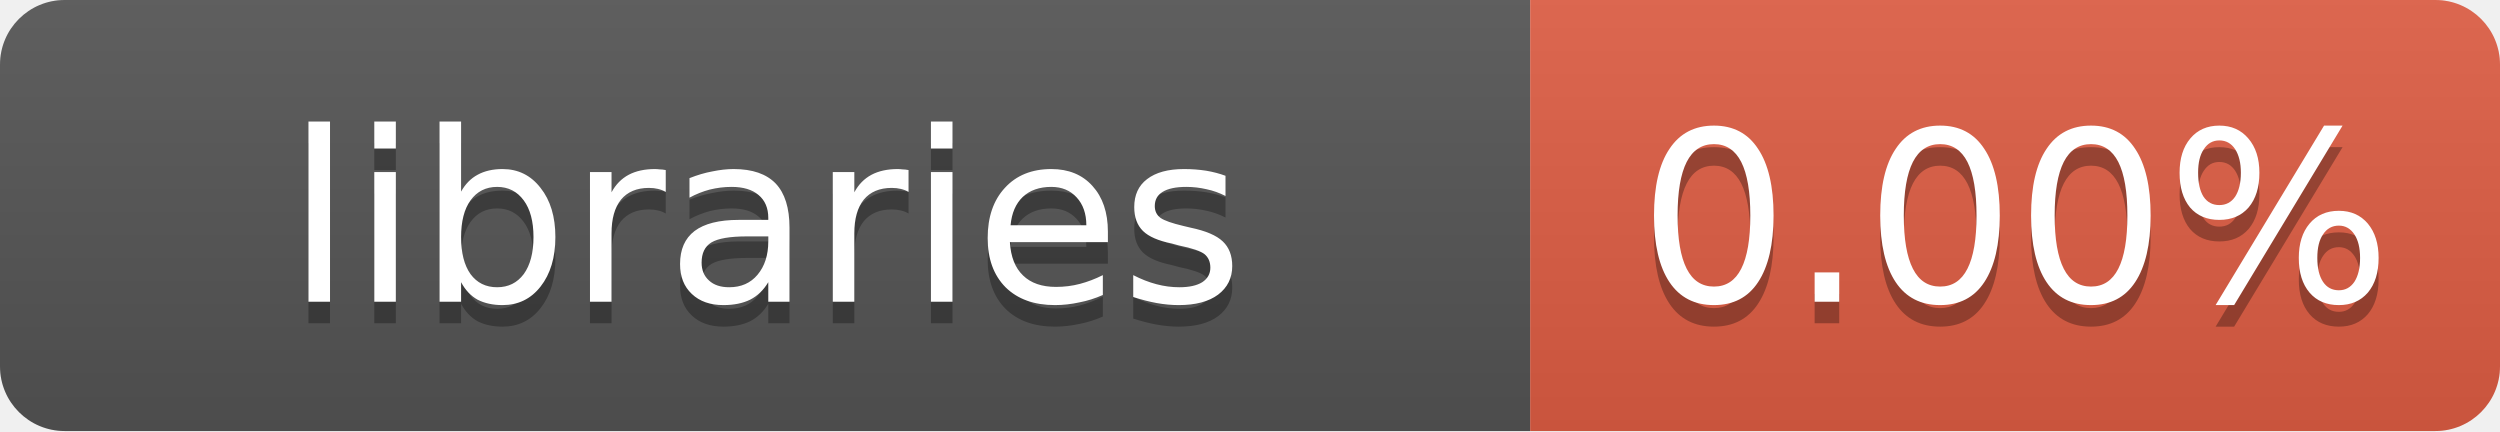
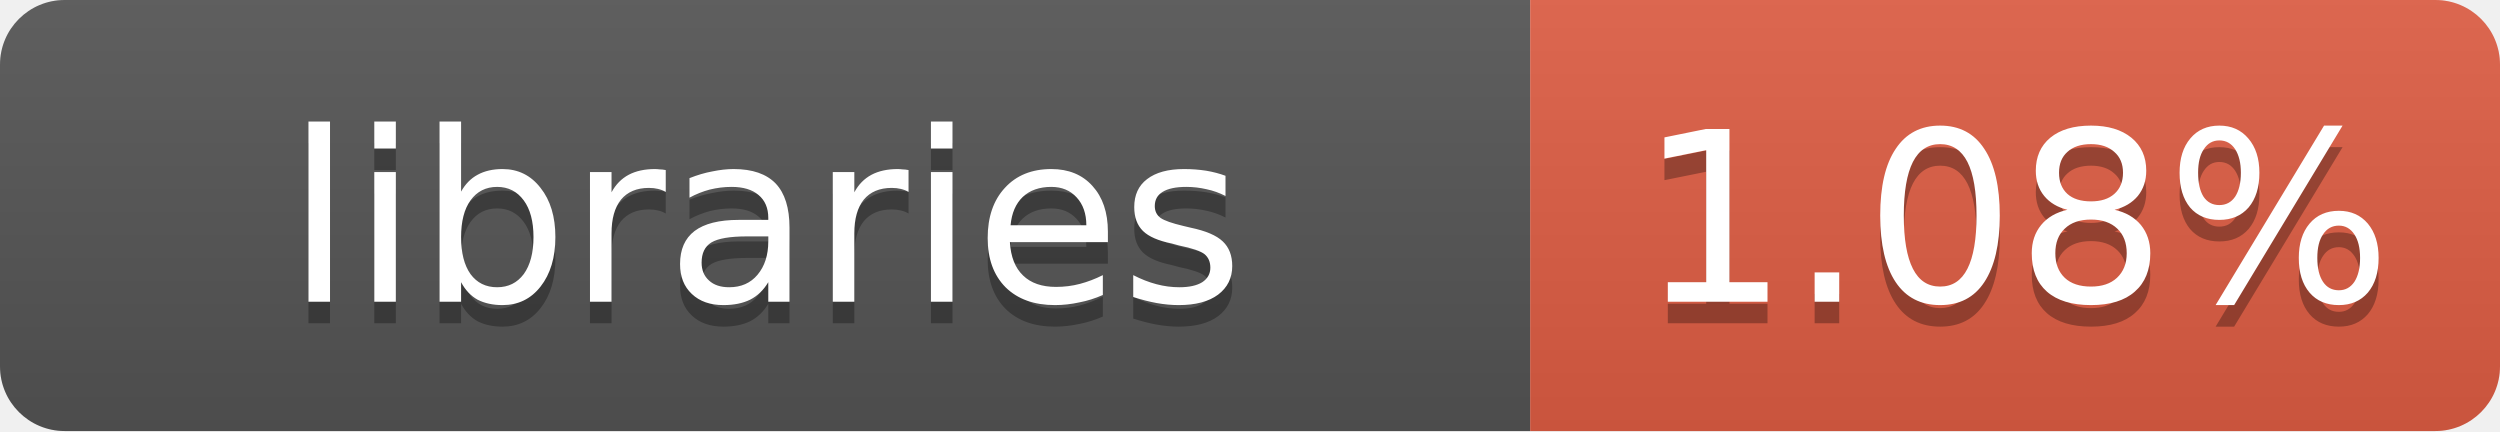
- <svg xmlns="http://www.w3.org/2000/svg" width="116" height="20" role="img" aria-label="libraries: 0.00%">
+ <svg xmlns="http://www.w3.org/2000/svg" width="116" height="20" role="img" aria-label="libraries: 1.08%">
  <linearGradient id="s" x2="0" y2="100%">
    <stop offset="0" stop-color="#bbb" stop-opacity=".1" />
    <stop offset="1" stop-opacity=".1" />
  </linearGradient>
  <clipPath id="r">
    <rect width="116" height="20" rx="3" fill="#fff" />
  </clipPath>
  <g clip-path="url(#r)">
    <rect width="71" height="20" fill="#555" />
    <rect x="71" width="45" height="20" fill="#e05d44" />
    <rect width="116" height="20" fill="url(#s)" />
  </g>
  <g fill="#fff" text-anchor="middle" font-family="Verdana,Geneva,DejaVu Sans,sans-serif" font-size="11">
    <text x="35.5" y="15" fill="#010101" fill-opacity=".3">libraries</text>
    <text x="35.5" y="14">libraries</text>
-     <text x="93.5" y="15" fill="#010101" fill-opacity=".3">0.00%</text>
-     <text x="93.5" y="14">0.00%</text>
+     <text x="93.5" y="15" fill="#010101" fill-opacity=".3">1.08%</text>
+     <text x="93.5" y="14">1.08%</text>
  </g>
</svg>
